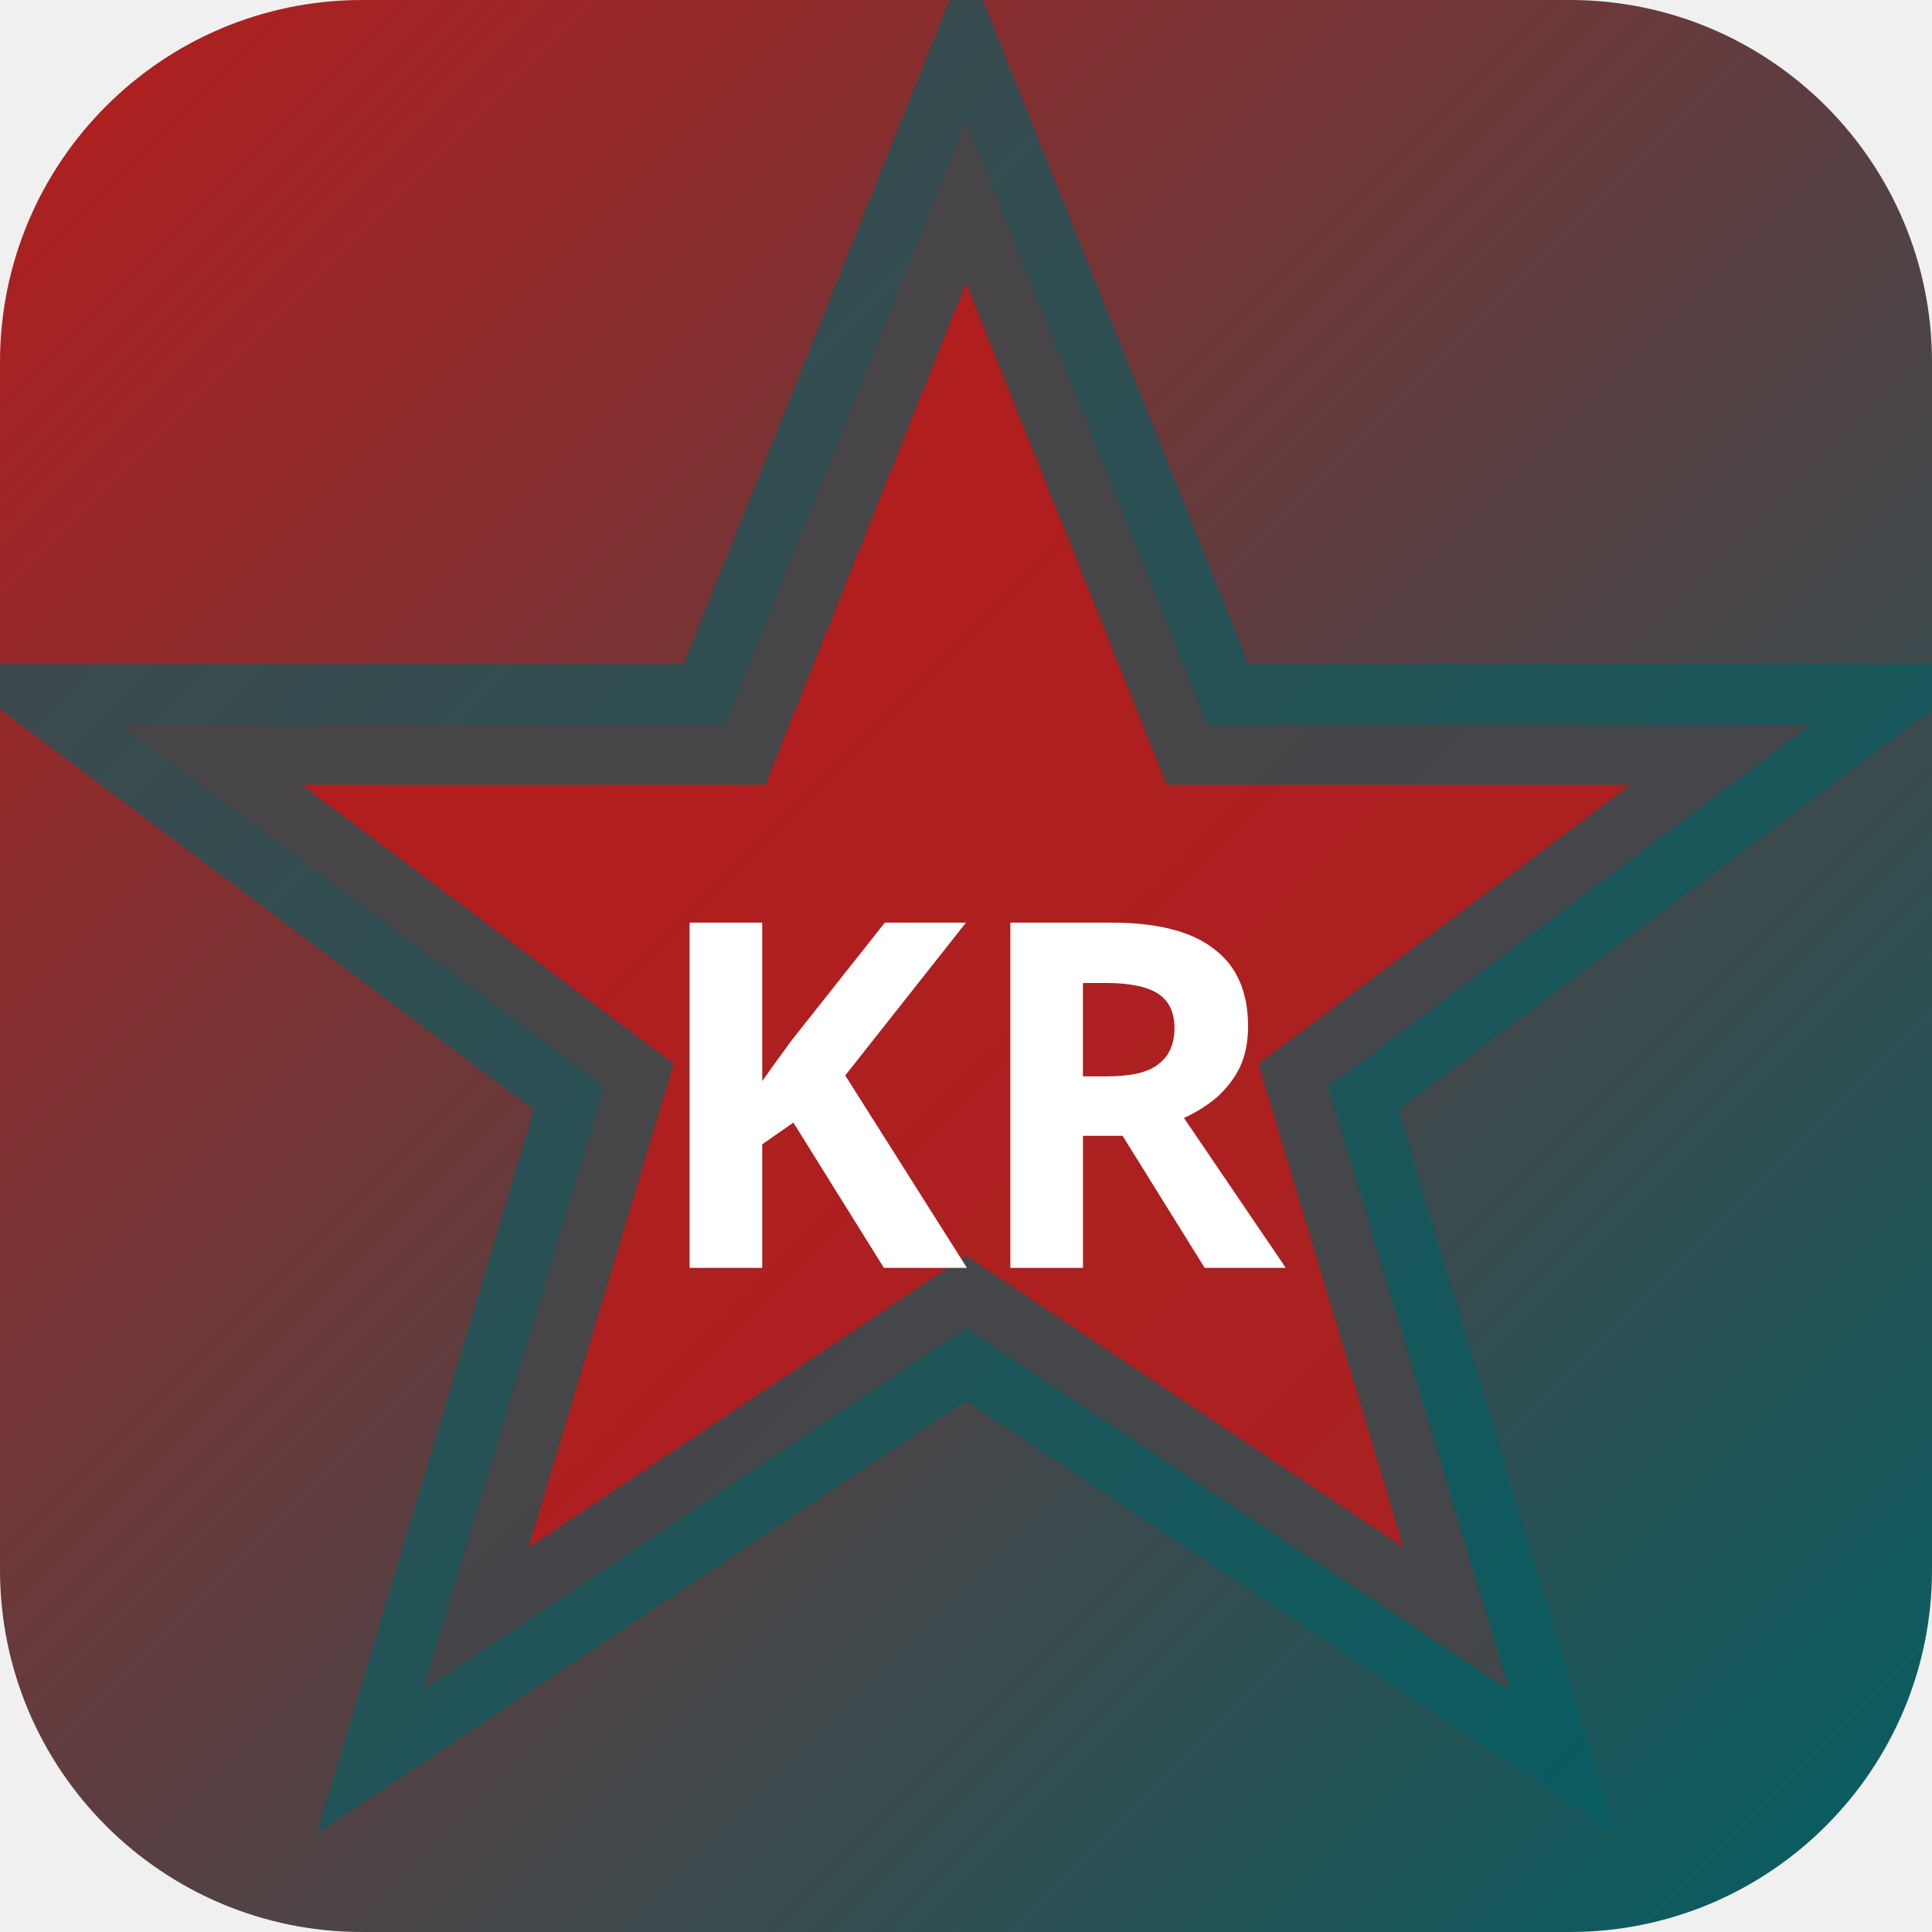
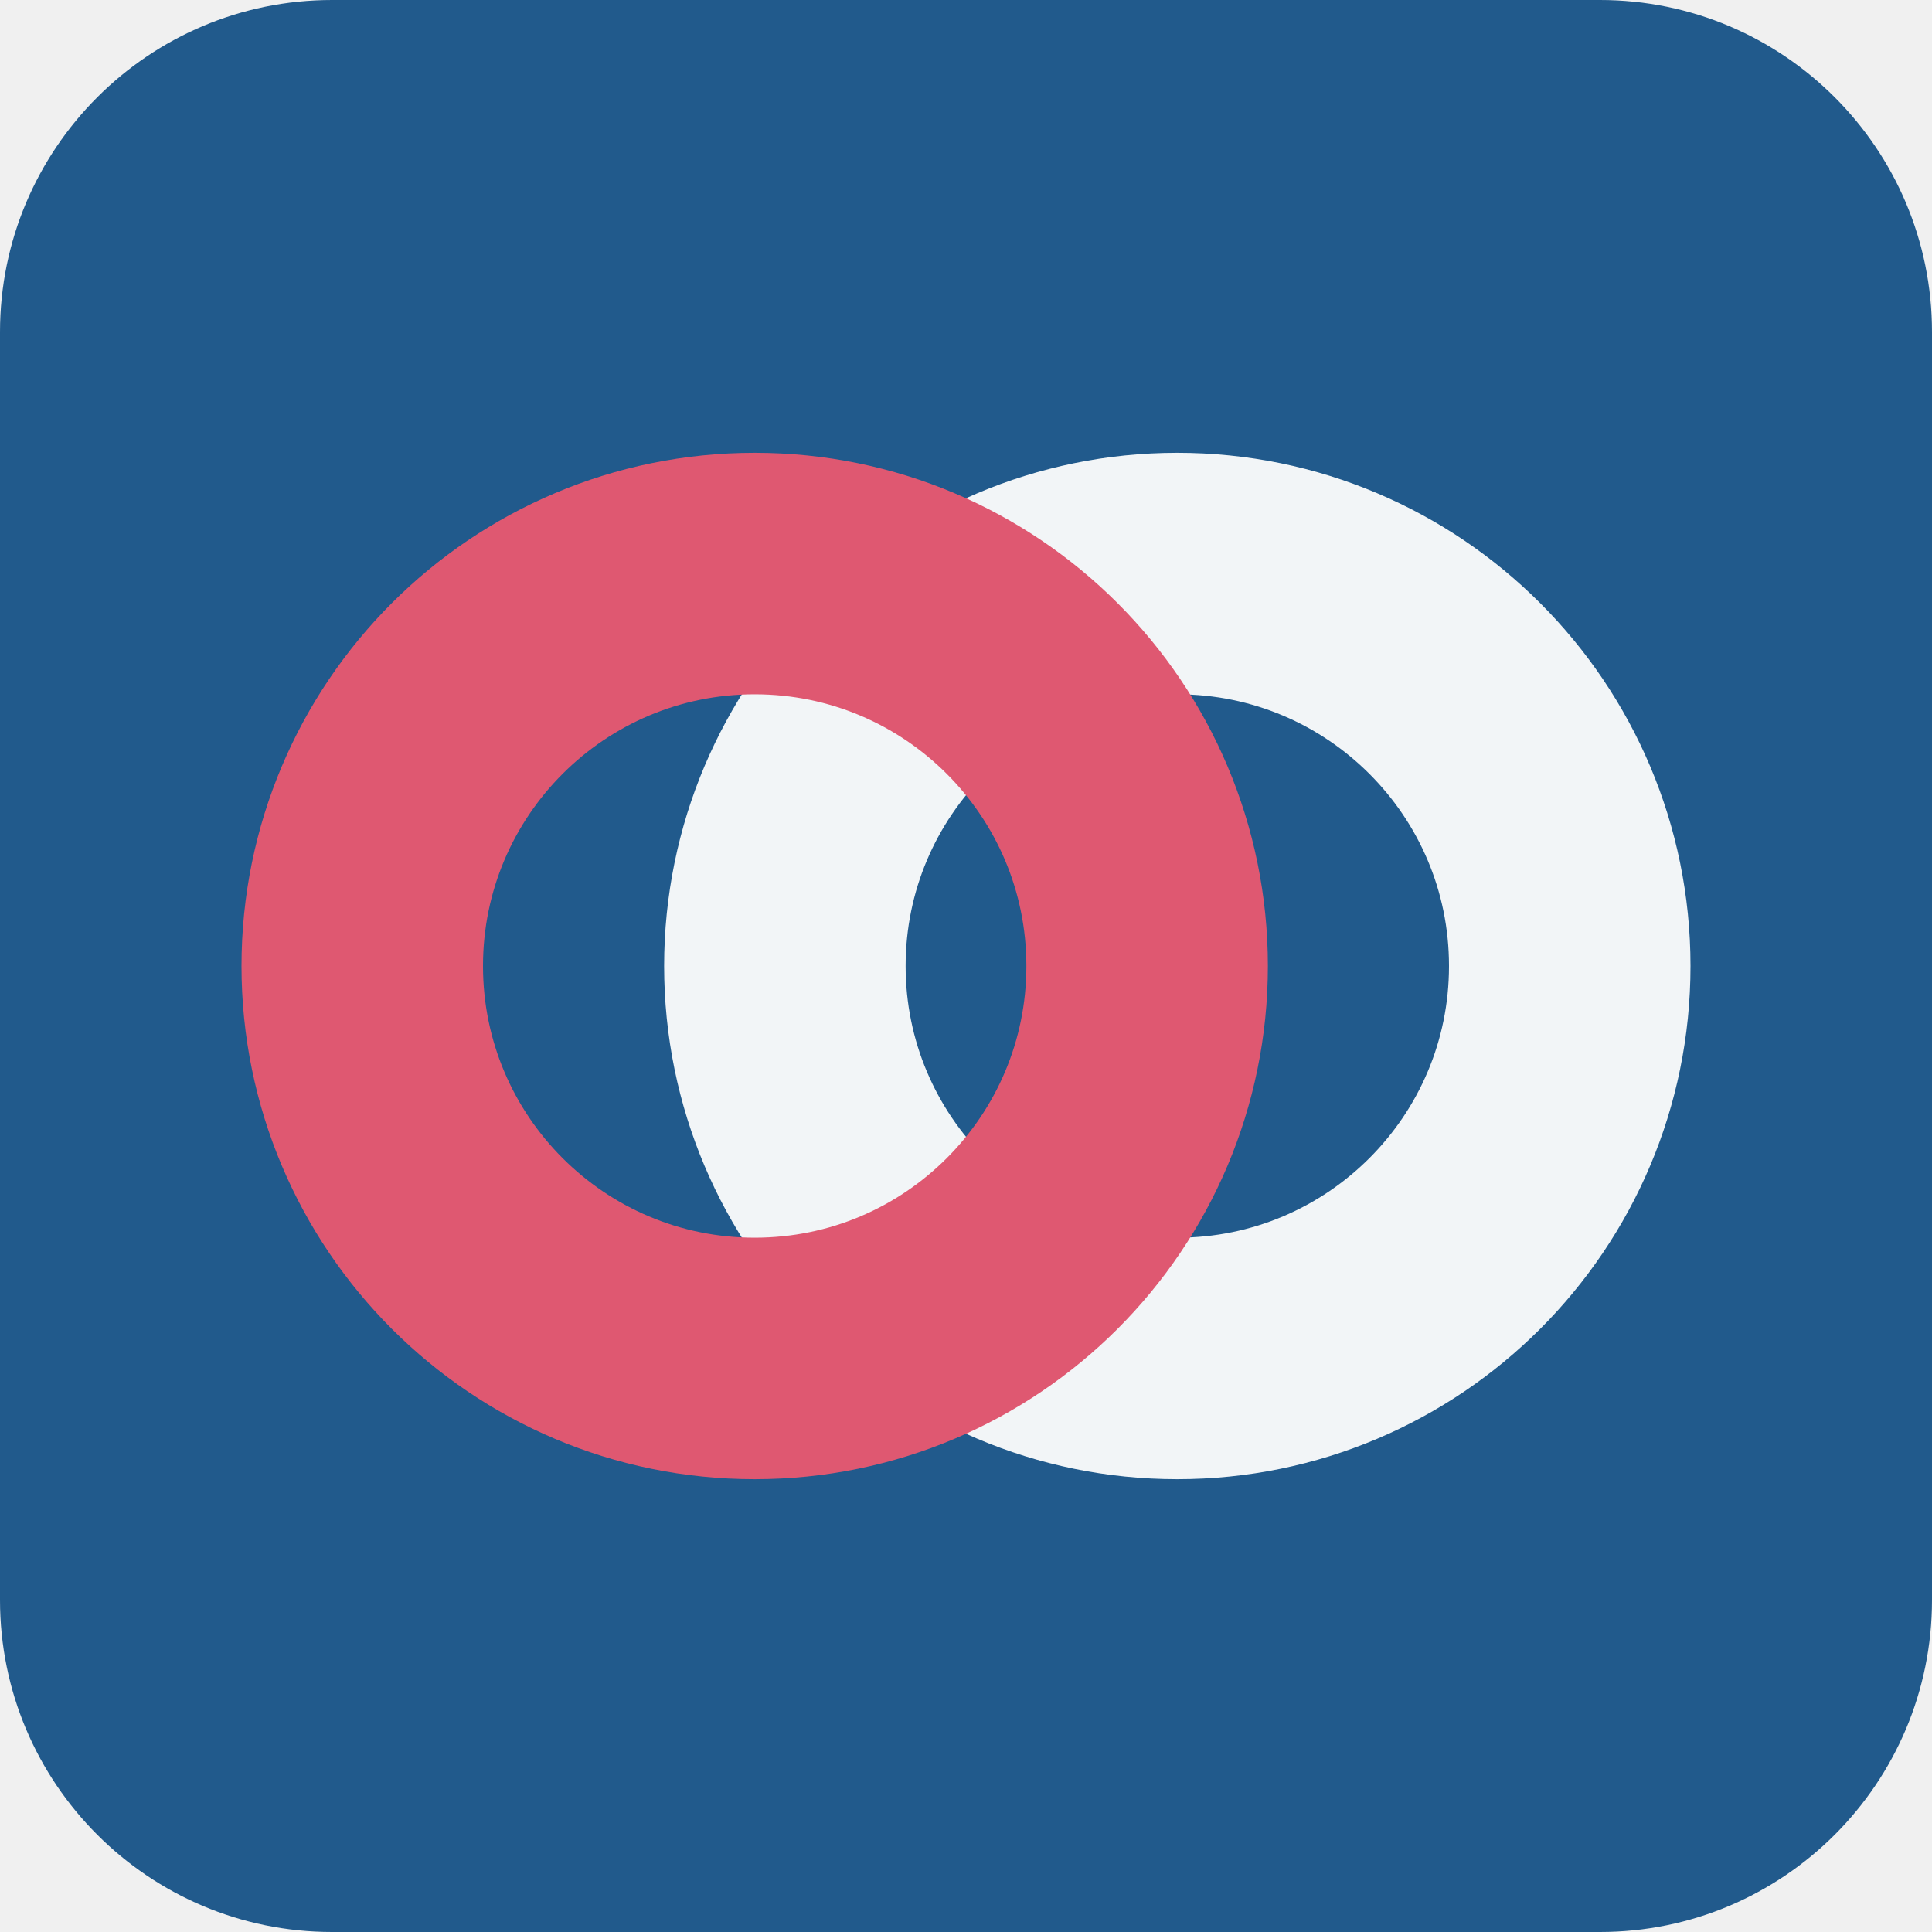
- <svg xmlns="http://www.w3.org/2000/svg" width="32" height="32" viewBox="0 0 32 32">
-   <defs>
-     <linearGradient id="bgkr-p" x1="0" y1="0" x2="1" y2="1">
-       <stop offset="0%" stop-color="#b71c1c" />
-       <stop offset="100%" stop-color="#006064" />
-     </linearGradient>
-   </defs>
-   <rect width="32" height="32" rx="6" fill="url(#bgkr-p)" />
-   <polygon points="16,2 20,12 30,12 22,18 25,28 16,22 7,28 10,18 2,12 12,12" fill="rgba(183,28,28,0.9)" stroke="rgba(0,96,100,0.6)" stroke-width="2" />
-   <text x="16" y="21" text-anchor="middle" fill="#fff" font-size="8" font-weight="700" font-family="system-ui">KR</text>
+ <svg xmlns="http://www.w3.org/2000/svg" width="64" height="64" viewBox="0 0 64 64" role="img">
+   <rect width="64" height="64" rx="11" fill="hsl(208 62% 34%)" />
+   <g transform="rotate(180 32 32)">
+     <circle cx="25" cy="32" r="13" fill="none" stroke="hsl(208 24% 96%)" stroke-width="8" />
+     <circle cx="39" cy="32" r="13" fill="none" stroke="hsl(349 68% 61%)" stroke-width="8" />
+   </g>
</svg>
